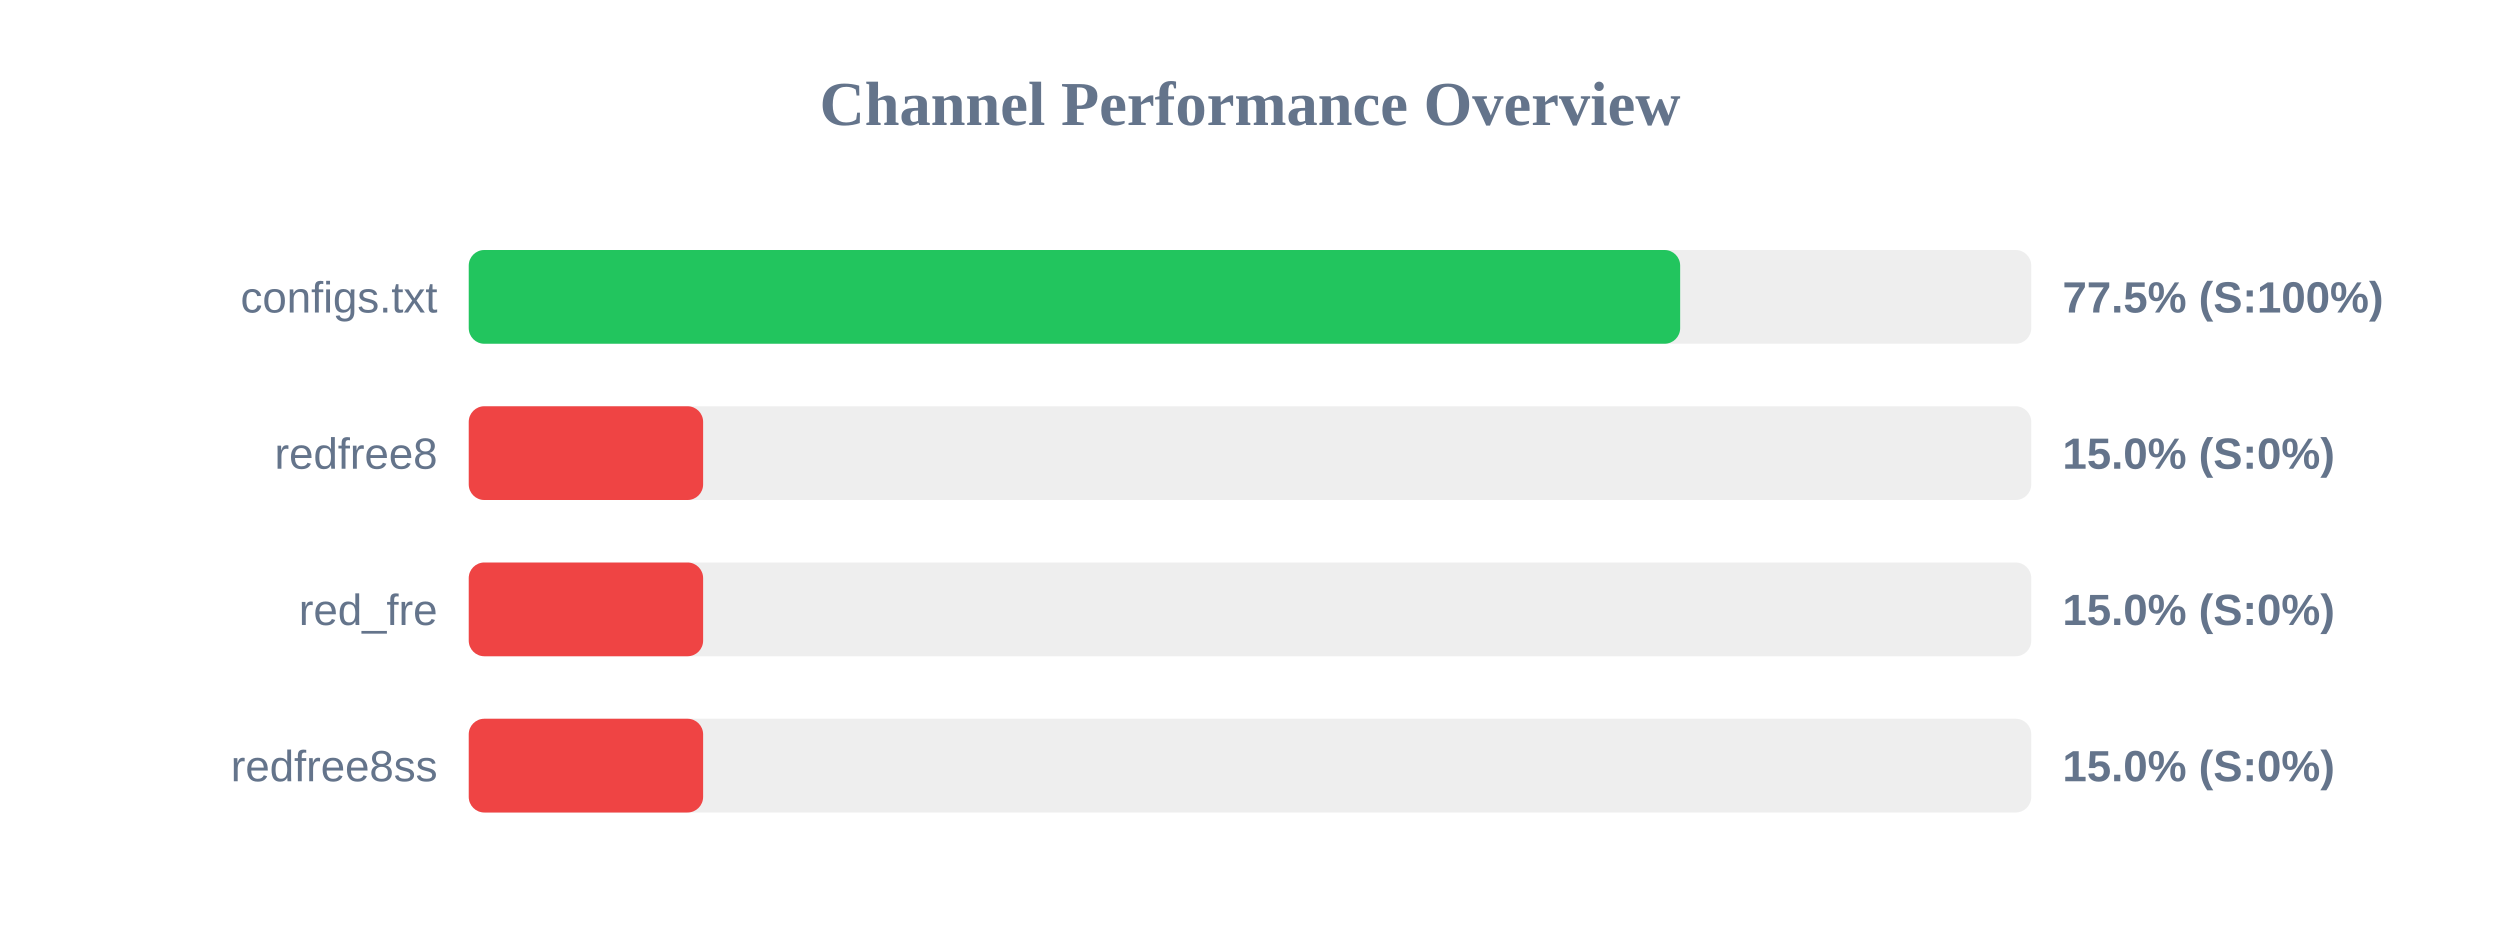
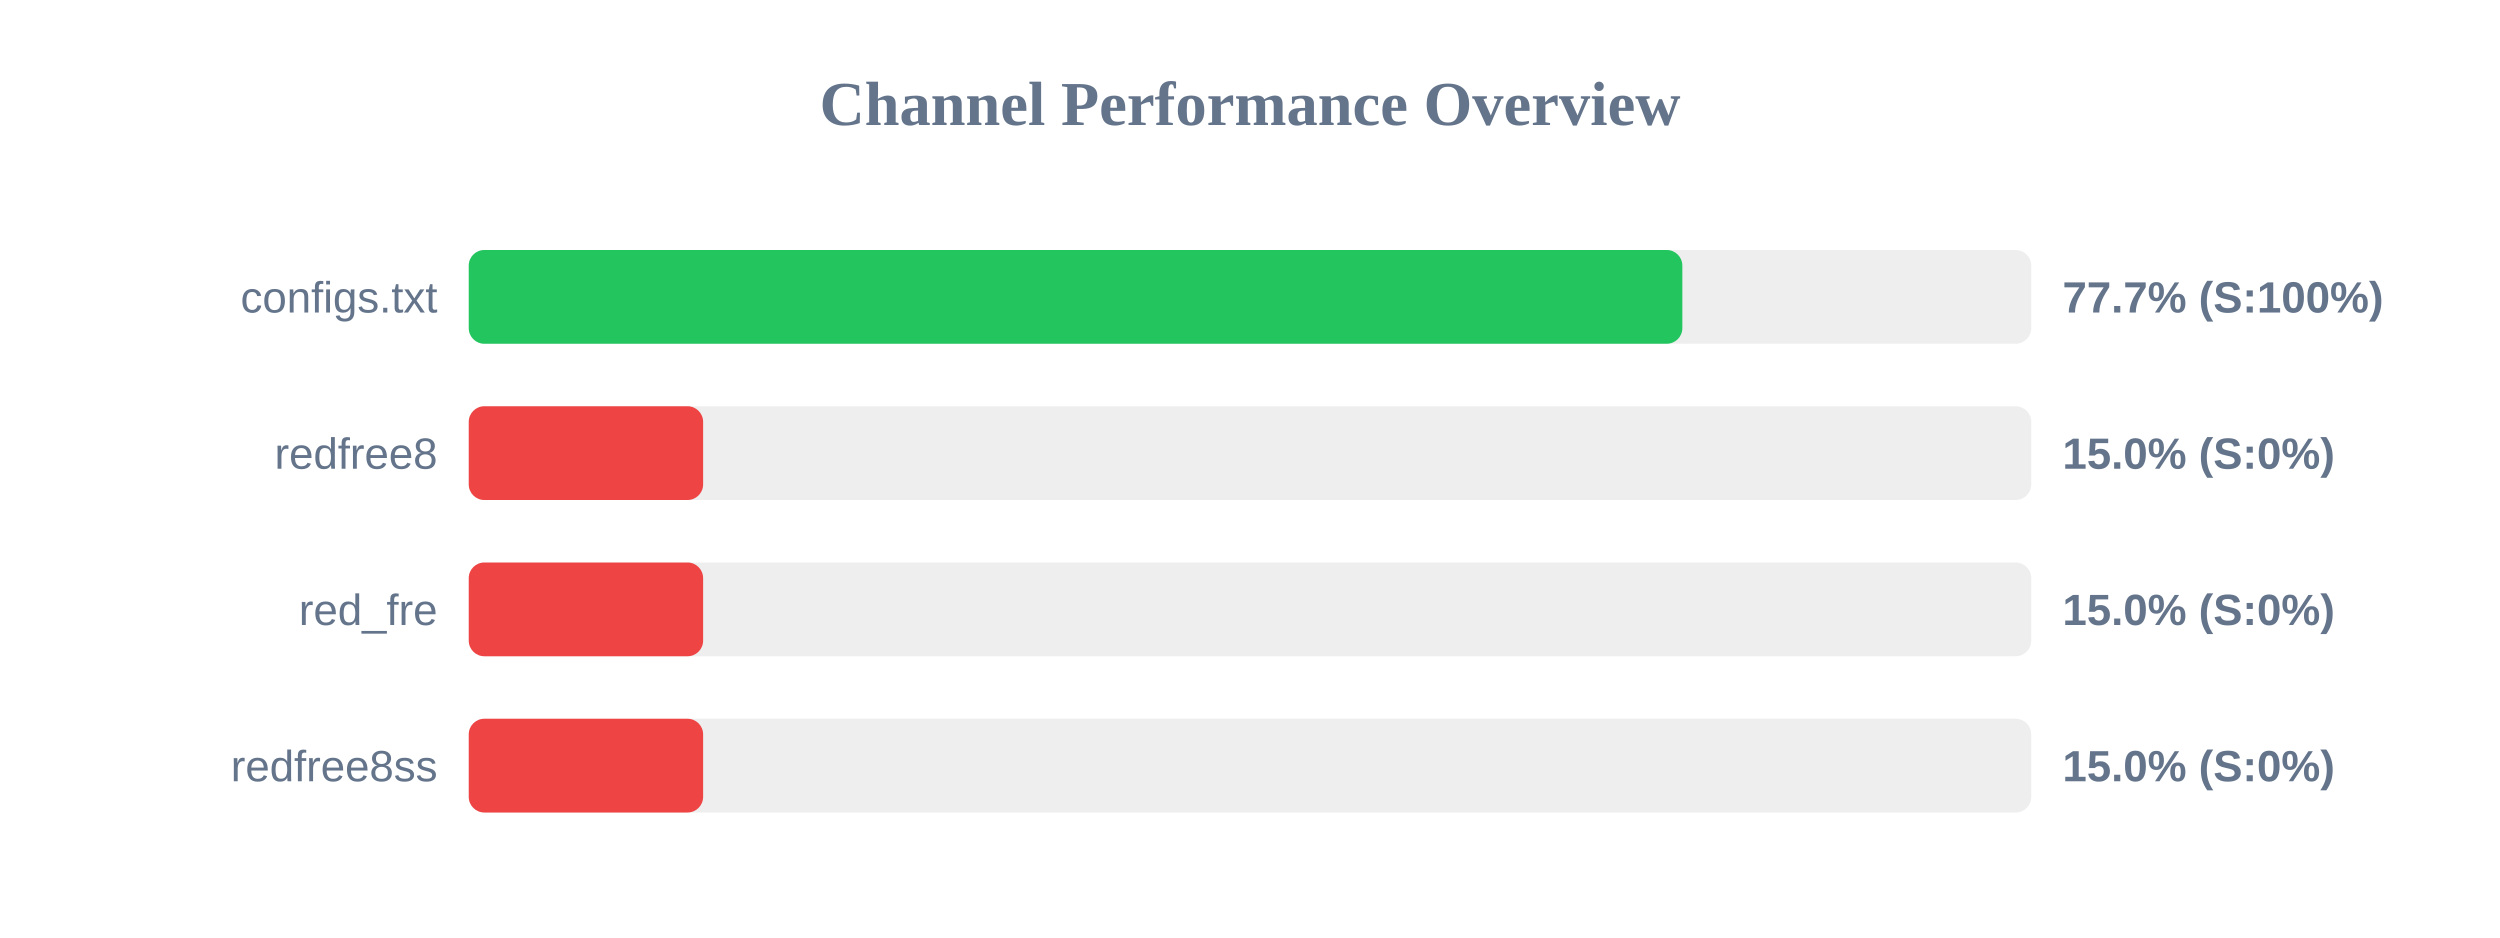
<svg xmlns="http://www.w3.org/2000/svg" width="800" height="300" version="1.1">
  <style>
        .row { font: 14px Arial; fill: #64748b; }
        .score { font: bold 14px Arial; fill: #64748b; }
    </style>
  <text x="400" y="40" text-anchor="middle" font-size="20px" font-weight="bold" fill="#64748b">Channel Performance Overview</text>
  <rect x="150" y="80" width="500" height="30" fill="#eee" rx="5" />
-   <rect x="150" y="80" width="387.65" height="30" fill="#22c55e" rx="5" />
+   <rect x="150" y="80" width="388.35" height="30" fill="#22c55e" rx="5" />
  <text x="140" y="100" text-anchor="end" class="row">configs.txt</text>
-   <text x="660" y="100" text-anchor="start" class="score">77.5% (S:100%)</text>
+   <text x="660" y="100" text-anchor="start" class="score">77.7% (S:100%)</text>
  <rect x="150" y="130" width="500" height="30" fill="#eee" rx="5" />
  <rect x="150" y="130" width="75.0" height="30" fill="#ef4444" rx="5" />
  <text x="140" y="150" text-anchor="end" class="row">redfree8</text>
  <text x="660" y="150" text-anchor="start" class="score">15.0% (S:0%)</text>
  <rect x="150" y="180" width="500" height="30" fill="#eee" rx="5" />
  <rect x="150" y="180" width="75.0" height="30" fill="#ef4444" rx="5" />
  <text x="140" y="200" text-anchor="end" class="row">red_fre</text>
  <text x="660" y="200" text-anchor="start" class="score">15.0% (S:0%)</text>
  <rect x="150" y="230" width="500" height="30" fill="#eee" rx="5" />
  <rect x="150" y="230" width="75.0" height="30" fill="#ef4444" rx="5" />
  <text x="140" y="250" text-anchor="end" class="row">redfree8ss</text>
  <text x="660" y="250" text-anchor="start" class="score">15.0% (S:0%)</text>
</svg>
